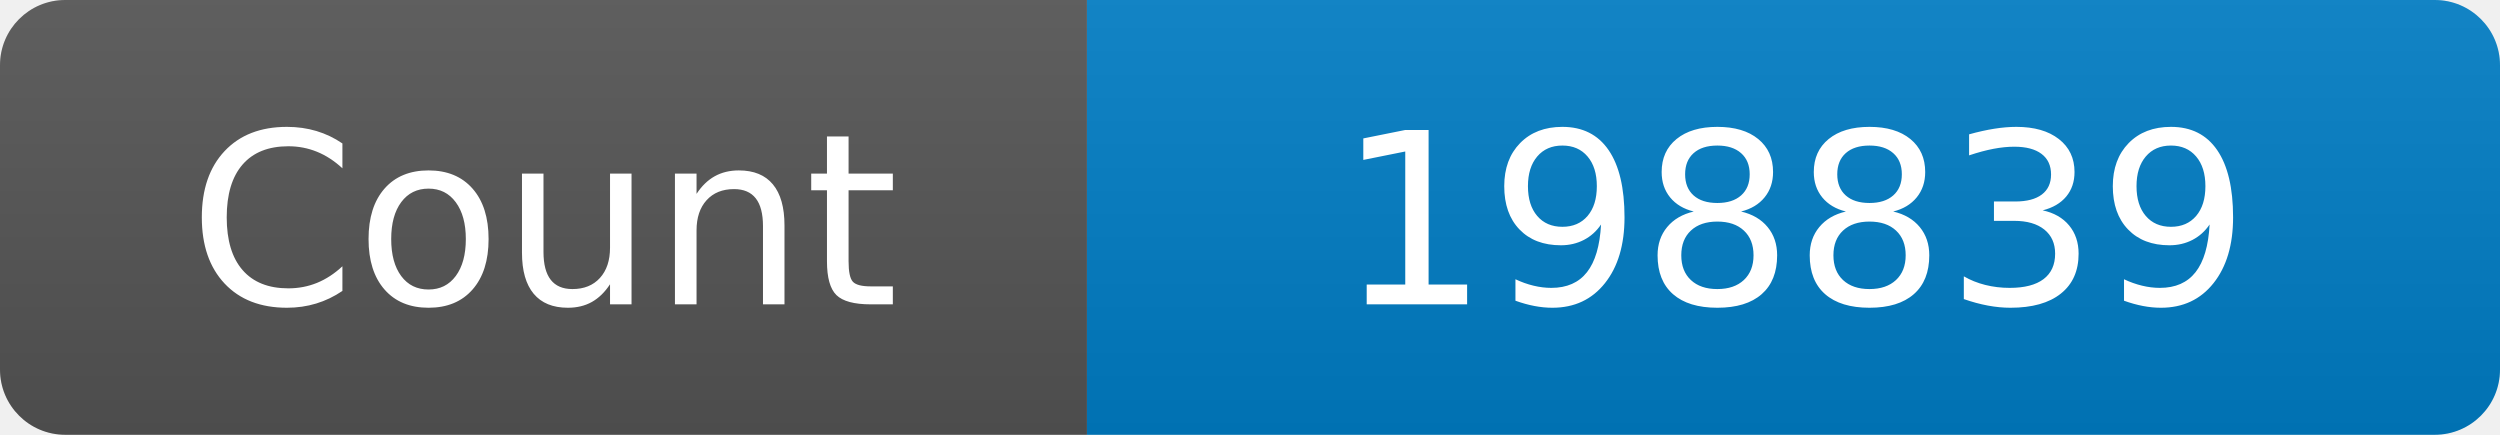
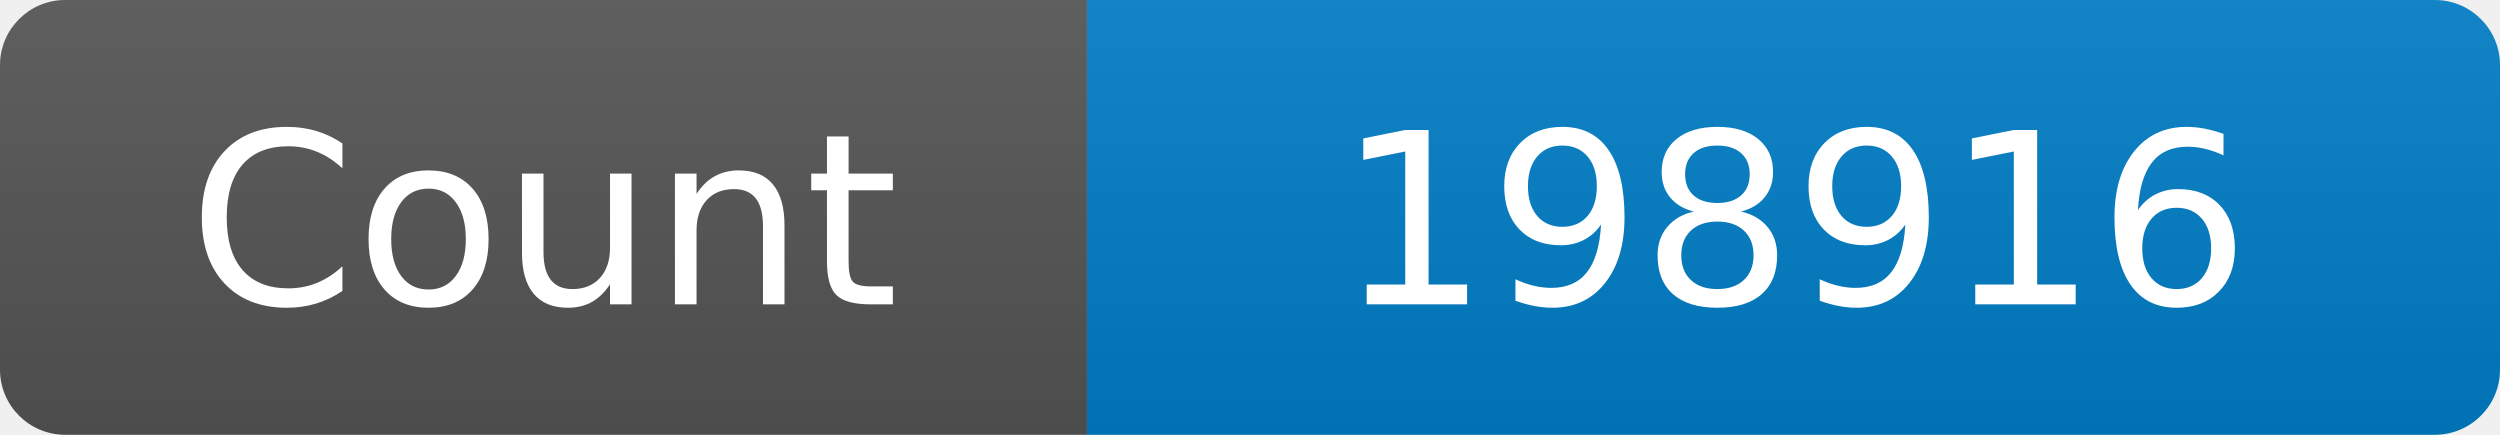
<svg xmlns="http://www.w3.org/2000/svg" width="115" height="20" role="img" aria-label="Maintained?: yes">
  <linearGradient id="s" x2="0" y2="100%">
    <stop offset="0" stop-color="#bbb" stop-opacity=".1" />
    <stop offset="1" stop-opacity=".1" />
  </linearGradient>
  <clipPath id="r">
    <rect width="115" height="20" rx="3" fill="#fff" />
  </clipPath>
  <g clip-path="url(#r)">
    <rect width="50" height="20" fill="#555" />
    <rect x="50" width="160" height="20" fill="#007ec6" />
    <rect width="115" height="20" fill="url(#s)" />
  </g>
  <g fill="#fff" text-anchor="middle" font-family="Verdana,Geneva,DejaVu Sans,sans-serif" font-size="110">
    <text x="250" y="140" transform="scale(.1)" fill="#fff">Count</text>
-     <text x="825" y="140" transform="scale(.1)" fill="#fff">198839</text>
+     <text x="825" y="140" transform="scale(.1)" fill="#fff">198916</text>
  </g>
</svg>
